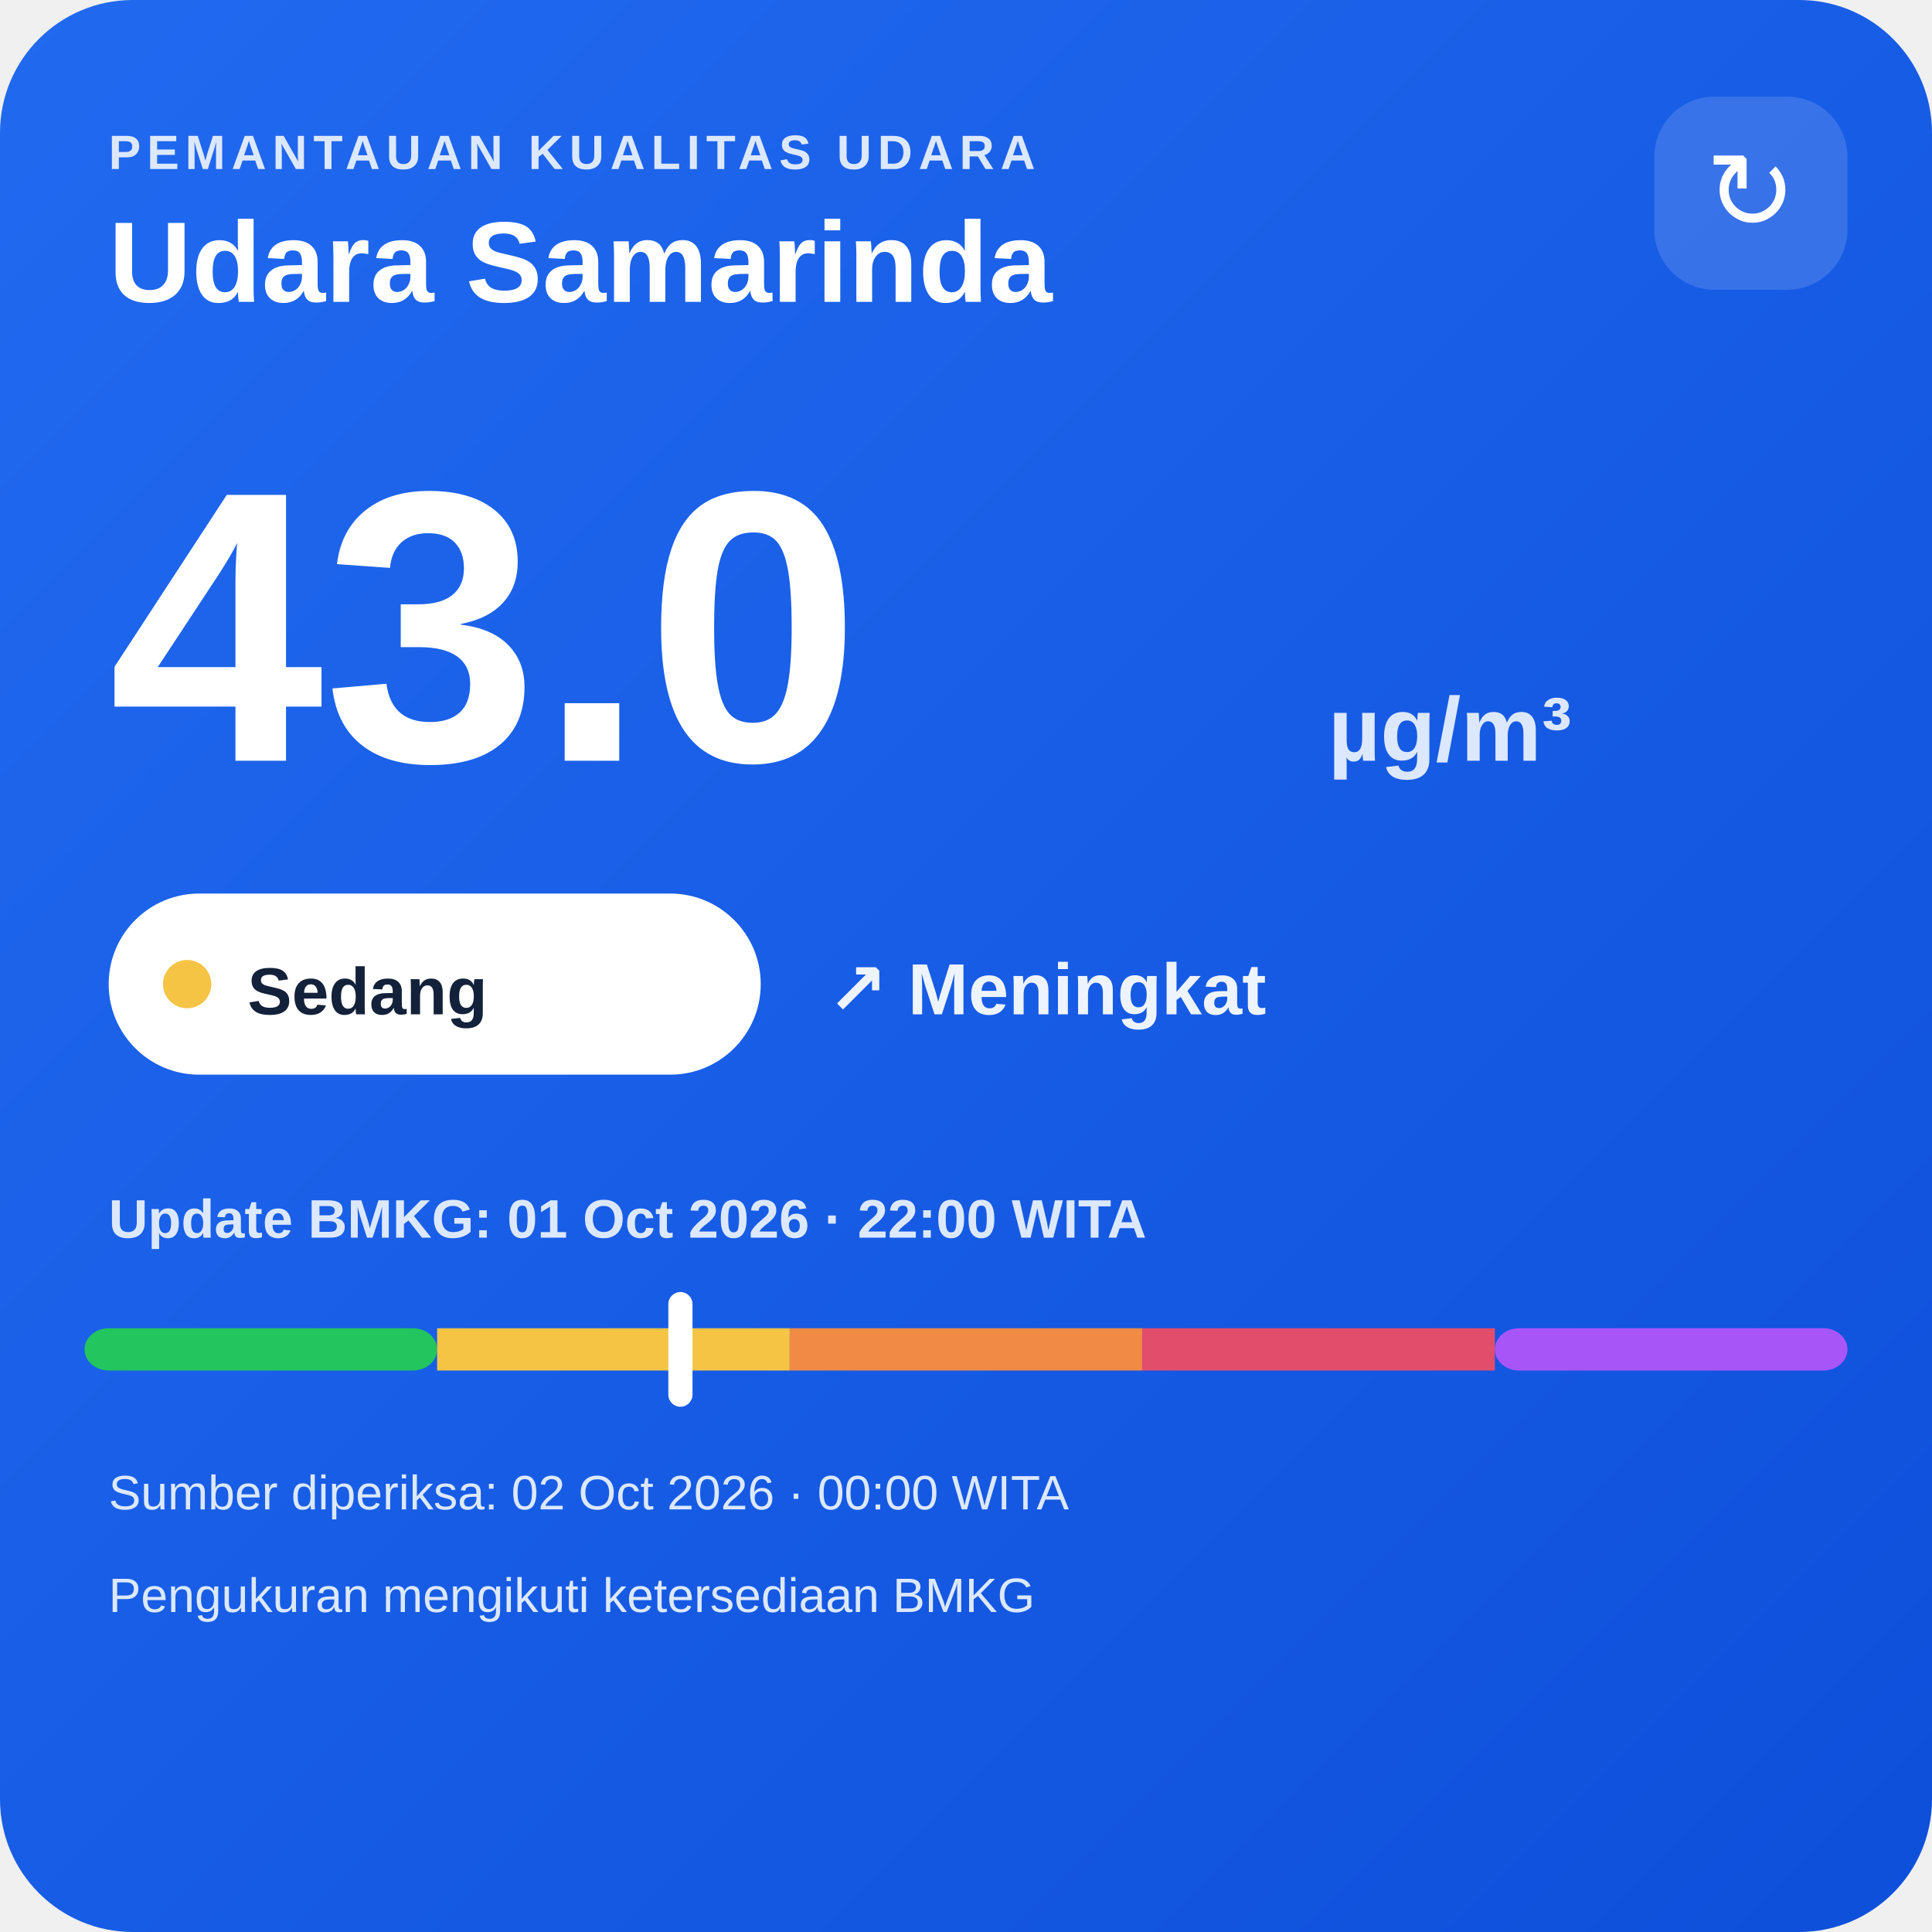
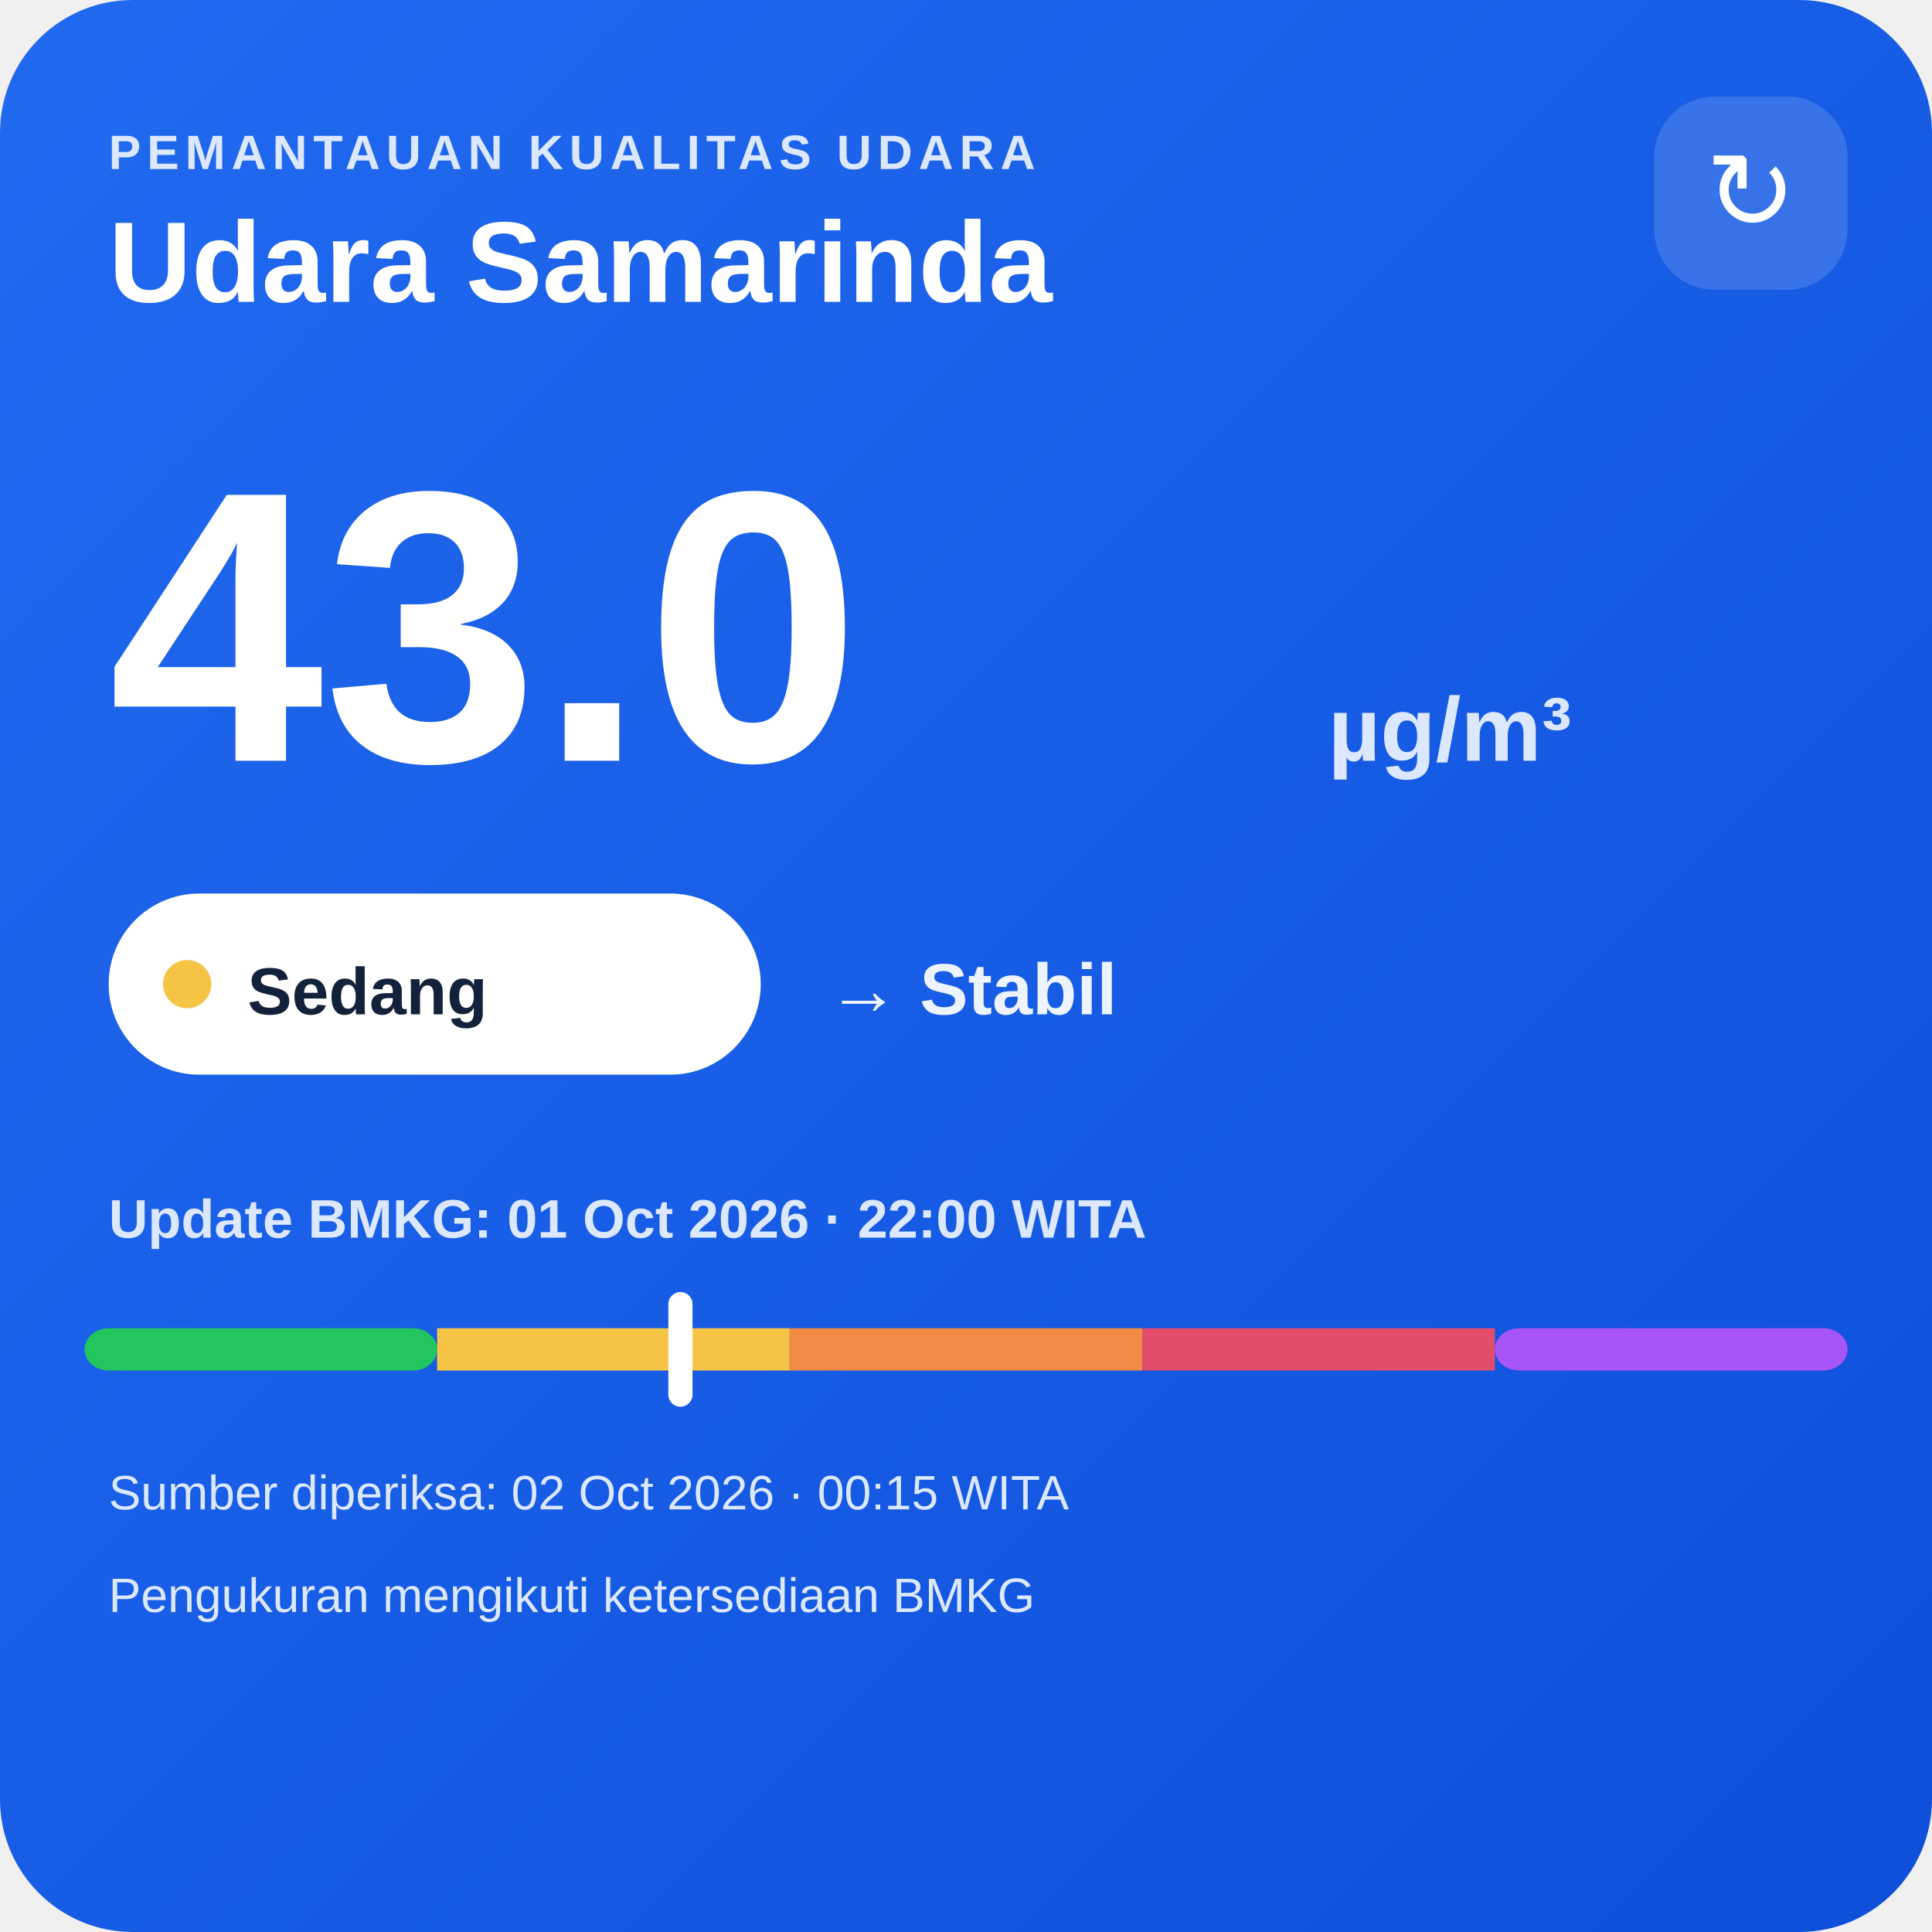
<svg xmlns="http://www.w3.org/2000/svg" width="320" height="320" viewBox="0 0 320 320">
  <defs>
    <linearGradient id="bg" x1="0" y1="0" x2="1" y2="1">
      <stop offset="0" stop-color="#216af0" />
      <stop offset="1" stop-color="#0e4fda" />
    </linearGradient>
  </defs>
  <rect width="320" height="320" rx="22" fill="url(#bg)" />
  <text x="18" y="28" fill="#dce8ff" font-family="Arial,sans-serif" font-size="8" font-weight="700" letter-spacing="1">PEMANTAUAN KUALITAS UDARA</text>
  <text x="18" y="50" fill="#ffffff" font-family="Arial,sans-serif" font-size="19" font-weight="700">Udara Samarinda</text>
  <rect x="274" y="16" width="32" height="32" rx="10" fill="#ffffff" fill-opacity=".14" />
  <text x="290" y="38" text-anchor="middle" fill="#ffffff" font-family="Arial,sans-serif" font-size="18">↻</text>
  <text x="18" y="126" fill="#ffffff" font-family="Arial,sans-serif" font-size="64" font-weight="800">43.0</text>
  <text x="220" y="126" fill="#dce8ff" font-family="Arial,sans-serif" font-size="15" font-weight="700">µg/m³</text>
  <rect x="18" y="148" width="108" height="30" rx="15" fill="#ffffff" />
  <circle cx="31" cy="163" r="4" fill="#f6c445" />
  <text x="41" y="168" fill="#13213a" font-family="Arial,sans-serif" font-size="11" font-weight="700">Sedang</text>
-   <text x="137" y="168" fill="#eef4ff" font-family="Arial,sans-serif" font-size="12" font-weight="700">↗ Meningkat</text>
+   <text x="137" y="168" fill="#eef4ff" font-family="Arial,sans-serif" font-size="12" font-weight="700">→ Stabil</text>
  <text x="18" y="205" fill="#dce8ff" font-family="Arial,sans-serif" font-size="9" font-weight="700">Update BMKG: 01 Oct 2026 · 22:00 WITA</text>
  <rect x="14" y="220" width="58.4" height="7" rx="4" fill="#22c55e" />
  <rect x="72.4" y="220" width="58.4" height="7" fill="#f6c445" />
  <rect x="130.8" y="220" width="58.4" height="7" fill="#f08a45" />
  <rect x="189.2" y="220" width="58.4" height="7" fill="#e24d6b" />
  <rect x="247.6" y="220" width="58.4" height="7" rx="4" fill="#a855f7" />
  <rect x="110.7" y="214" width="4" height="19" rx="2" fill="#ffffff" />
-   <text x="18" y="250" fill="#dce8ff" font-family="Arial,sans-serif" font-size="8">Sumber diperiksa: 02 Oct 2026 · 00:00 WITA</text>
+   <text x="18" y="250" fill="#dce8ff" font-family="Arial,sans-serif" font-size="8">Sumber diperiksa: 02 Oct 2026 · 00:15 WITA</text>
  <text x="18" y="267" fill="#dce8ff" font-family="Arial,sans-serif" font-size="8">Pengukuran mengikuti ketersediaan BMKG</text>
</svg>
